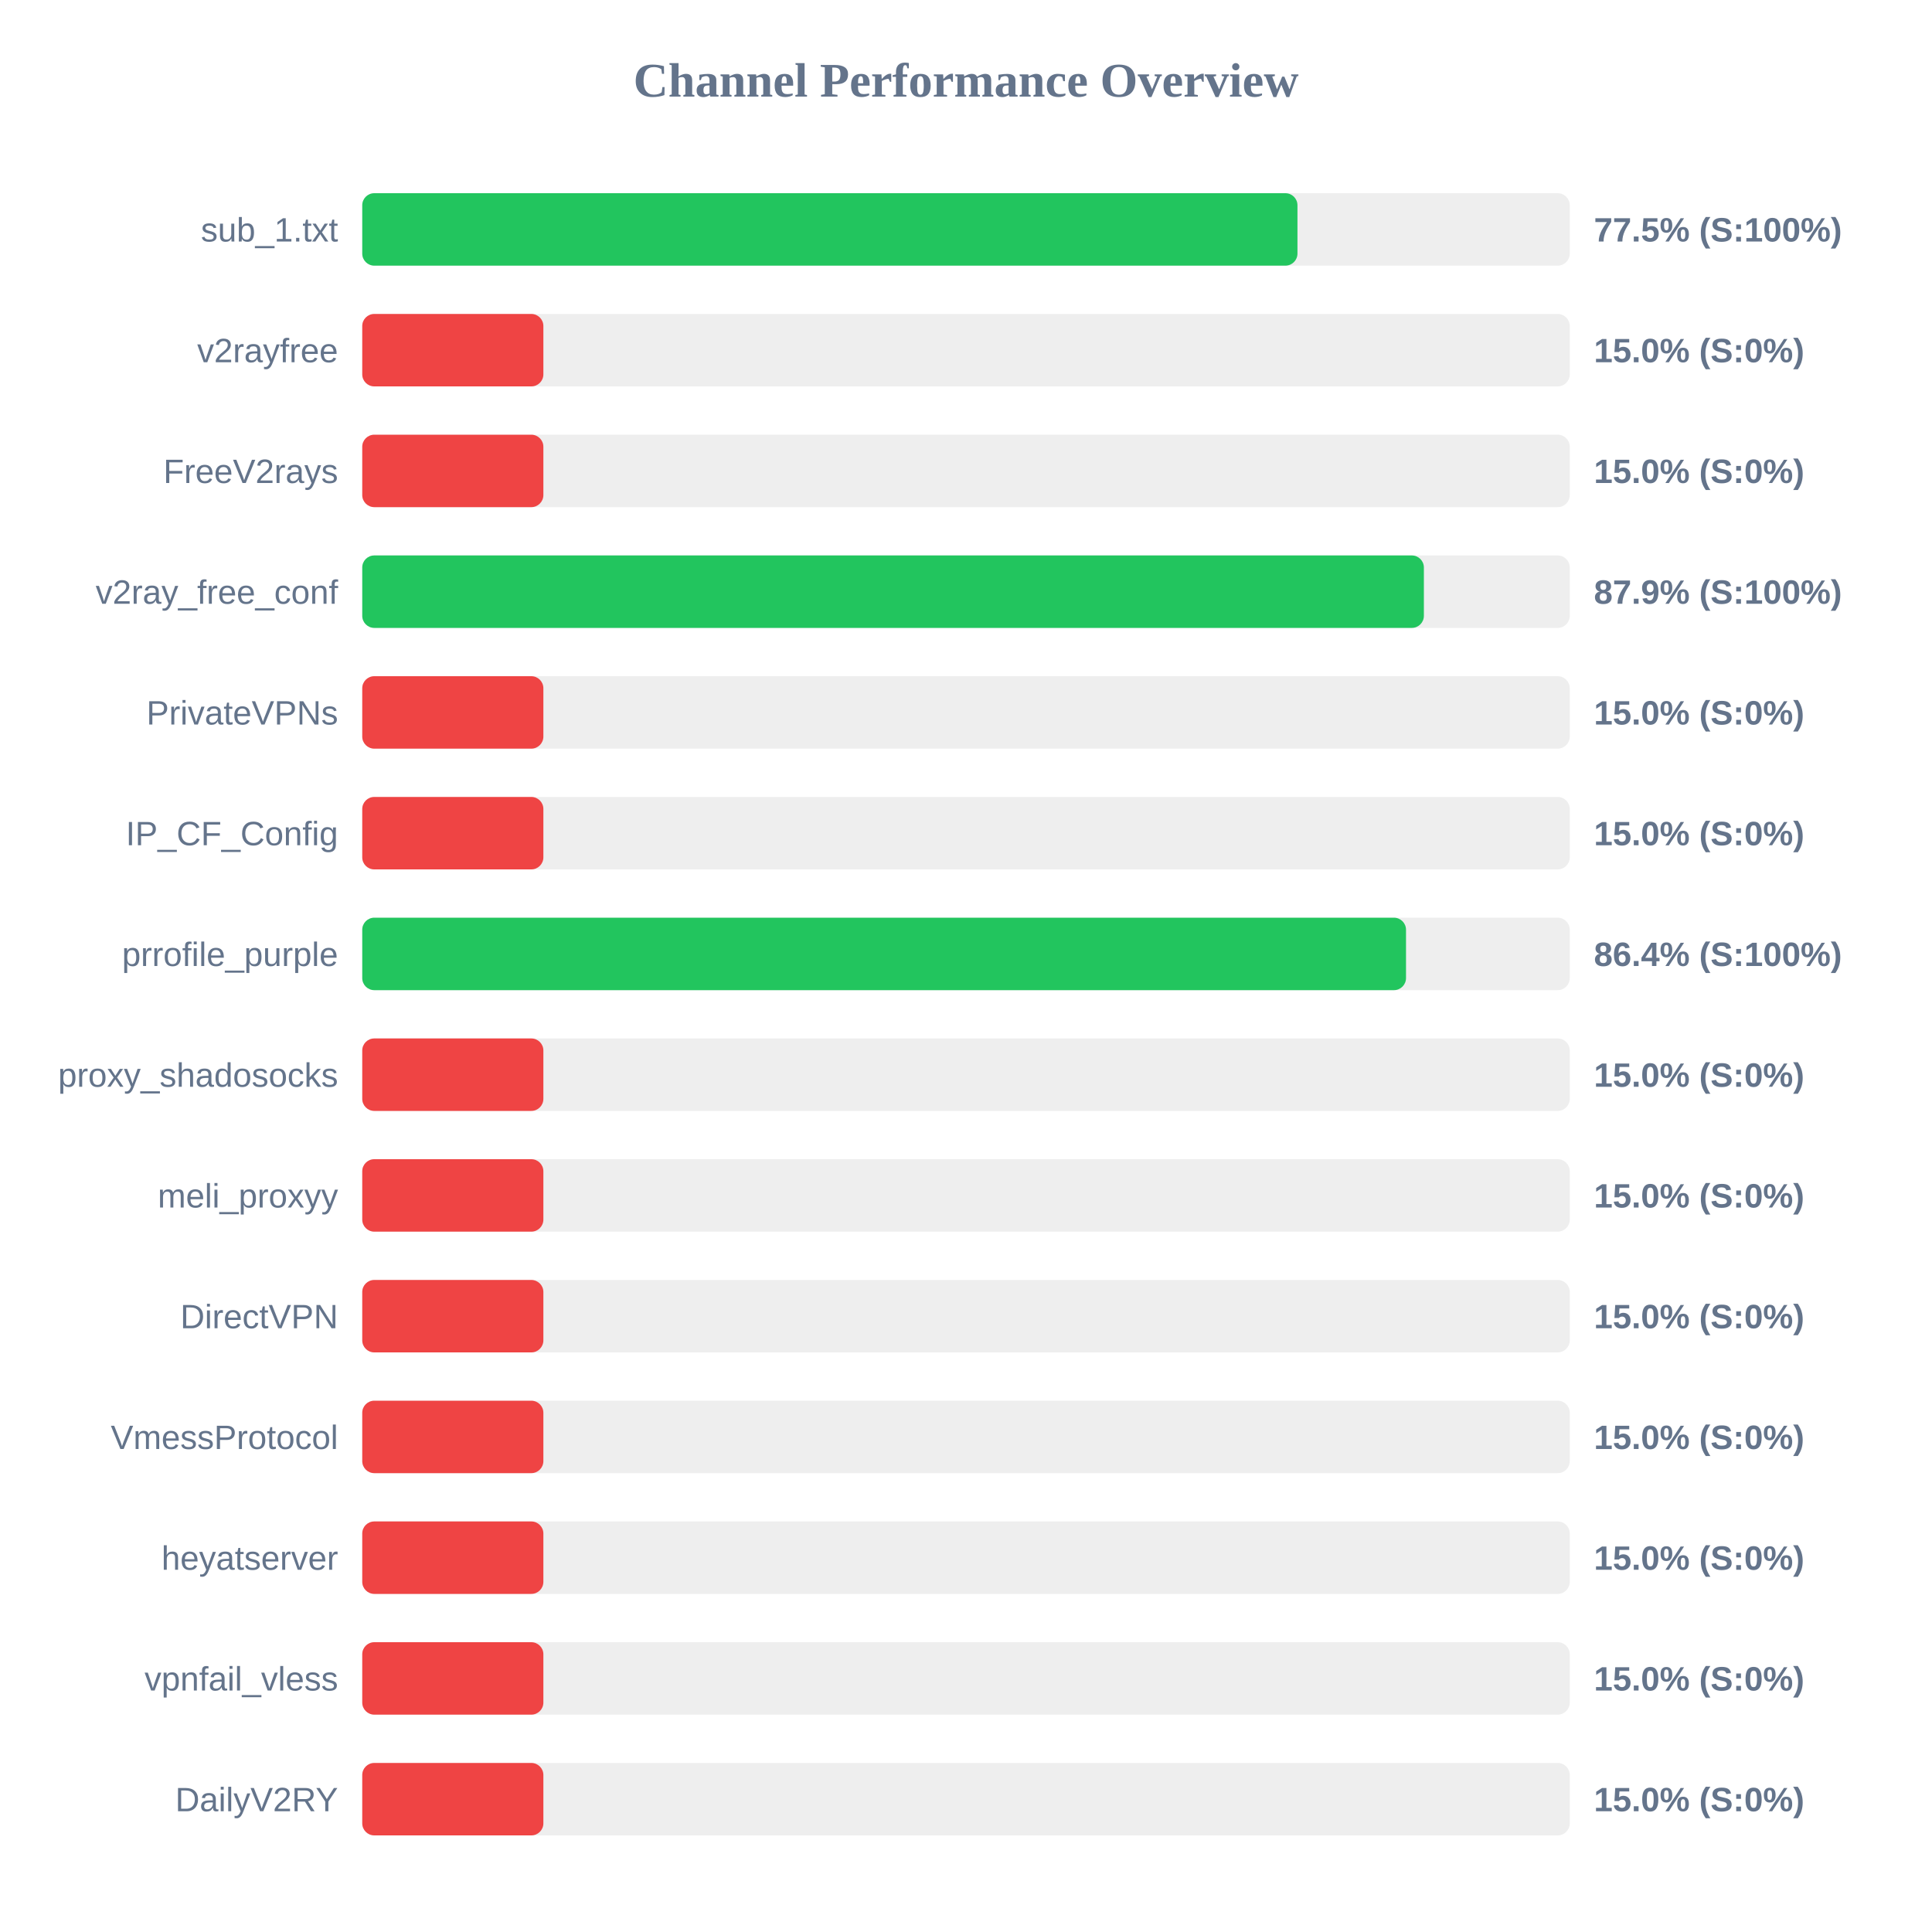
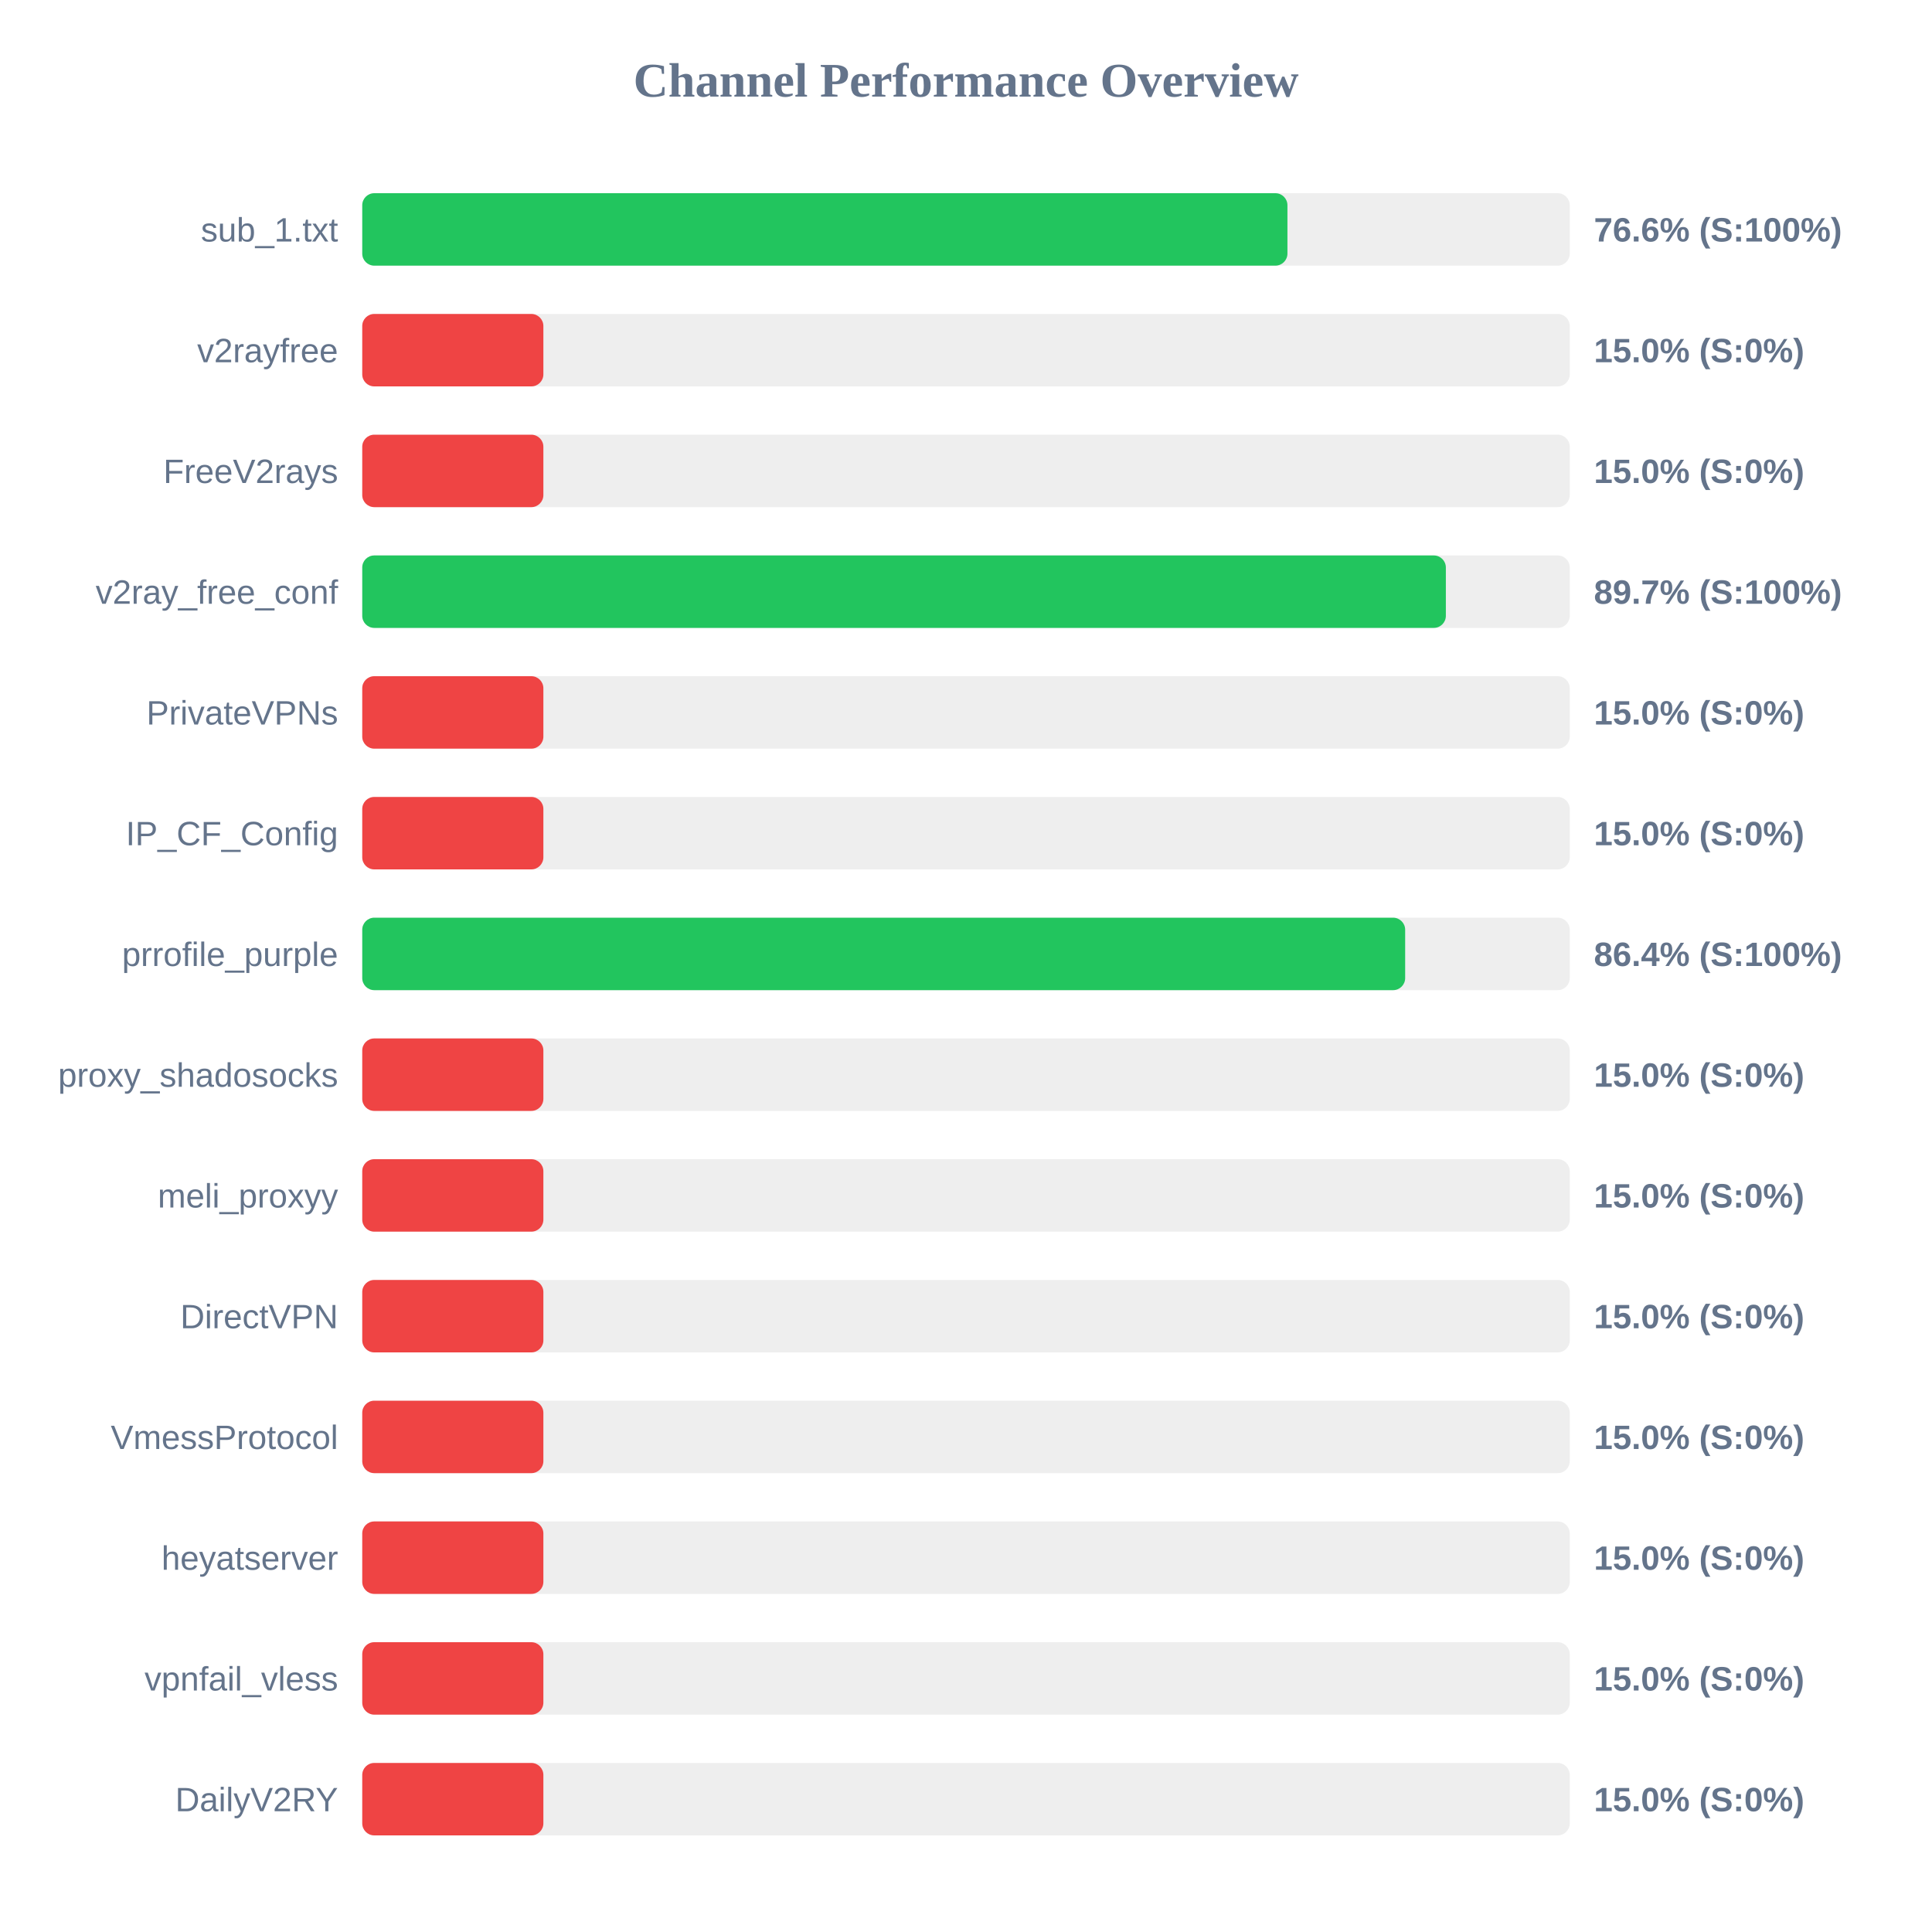
<svg xmlns="http://www.w3.org/2000/svg" width="800" height="800" version="1.1">
  <style>
        .row { font: 14px Arial; fill: #64748b; }
        .score { font: bold 14px Arial; fill: #64748b; }
    </style>
  <text x="400" y="40" text-anchor="middle" font-size="20px" font-weight="bold" fill="#64748b">Channel Performance Overview</text>
  <rect x="150" y="80" width="500" height="30" fill="#eee" rx="5" />
-   <rect x="150" y="80" width="387.25" height="30" fill="#22c55e" rx="5" />
+   <rect x="150" y="80" width="383.1" height="30" fill="#22c55e" rx="5" />
  <text x="140" y="100" text-anchor="end" class="row">sub_1.txt</text>
-   <text x="660" y="100" text-anchor="start" class="score">77.5% (S:100%)</text>
+   <text x="660" y="100" text-anchor="start" class="score">76.6% (S:100%)</text>
  <rect x="150" y="130" width="500" height="30" fill="#eee" rx="5" />
  <rect x="150" y="130" width="75.0" height="30" fill="#ef4444" rx="5" />
  <text x="140" y="150" text-anchor="end" class="row">v2rayfree</text>
  <text x="660" y="150" text-anchor="start" class="score">15.0% (S:0%)</text>
  <rect x="150" y="180" width="500" height="30" fill="#eee" rx="5" />
  <rect x="150" y="180" width="75.0" height="30" fill="#ef4444" rx="5" />
  <text x="140" y="200" text-anchor="end" class="row">FreeV2rays</text>
  <text x="660" y="200" text-anchor="start" class="score">15.0% (S:0%)</text>
  <rect x="150" y="230" width="500" height="30" fill="#eee" rx="5" />
-   <rect x="150" y="230" width="439.6" height="30" fill="#22c55e" rx="5" />
+   <rect x="150" y="230" width="448.7" height="30" fill="#22c55e" rx="5" />
  <text x="140" y="250" text-anchor="end" class="row">v2ray_free_conf</text>
-   <text x="660" y="250" text-anchor="start" class="score">87.9% (S:100%)</text>
+   <text x="660" y="250" text-anchor="start" class="score">89.7% (S:100%)</text>
  <rect x="150" y="280" width="500" height="30" fill="#eee" rx="5" />
  <rect x="150" y="280" width="75.0" height="30" fill="#ef4444" rx="5" />
  <text x="140" y="300" text-anchor="end" class="row">PrivateVPNs</text>
  <text x="660" y="300" text-anchor="start" class="score">15.0% (S:0%)</text>
  <rect x="150" y="330" width="500" height="30" fill="#eee" rx="5" />
  <rect x="150" y="330" width="75.0" height="30" fill="#ef4444" rx="5" />
  <text x="140" y="350" text-anchor="end" class="row">IP_CF_Config</text>
  <text x="660" y="350" text-anchor="start" class="score">15.0% (S:0%)</text>
  <rect x="150" y="380" width="500" height="30" fill="#eee" rx="5" />
-   <rect x="150" y="380" width="432.2" height="30" fill="#22c55e" rx="5" />
+   <rect x="150" y="380" width="431.85" height="30" fill="#22c55e" rx="5" />
  <text x="140" y="400" text-anchor="end" class="row">prrofile_purple</text>
  <text x="660" y="400" text-anchor="start" class="score">86.4% (S:100%)</text>
  <rect x="150" y="430" width="500" height="30" fill="#eee" rx="5" />
  <rect x="150" y="430" width="75.0" height="30" fill="#ef4444" rx="5" />
  <text x="140" y="450" text-anchor="end" class="row">proxy_shadosocks</text>
  <text x="660" y="450" text-anchor="start" class="score">15.0% (S:0%)</text>
  <rect x="150" y="480" width="500" height="30" fill="#eee" rx="5" />
  <rect x="150" y="480" width="75.0" height="30" fill="#ef4444" rx="5" />
  <text x="140" y="500" text-anchor="end" class="row">meli_proxyy</text>
  <text x="660" y="500" text-anchor="start" class="score">15.0% (S:0%)</text>
  <rect x="150" y="530" width="500" height="30" fill="#eee" rx="5" />
  <rect x="150" y="530" width="75.0" height="30" fill="#ef4444" rx="5" />
  <text x="140" y="550" text-anchor="end" class="row">DirectVPN</text>
  <text x="660" y="550" text-anchor="start" class="score">15.0% (S:0%)</text>
  <rect x="150" y="580" width="500" height="30" fill="#eee" rx="5" />
  <rect x="150" y="580" width="75.0" height="30" fill="#ef4444" rx="5" />
  <text x="140" y="600" text-anchor="end" class="row">VmessProtocol</text>
  <text x="660" y="600" text-anchor="start" class="score">15.0% (S:0%)</text>
  <rect x="150" y="630" width="500" height="30" fill="#eee" rx="5" />
  <rect x="150" y="630" width="75.0" height="30" fill="#ef4444" rx="5" />
  <text x="140" y="650" text-anchor="end" class="row">heyatserver</text>
  <text x="660" y="650" text-anchor="start" class="score">15.0% (S:0%)</text>
  <rect x="150" y="680" width="500" height="30" fill="#eee" rx="5" />
  <rect x="150" y="680" width="75.0" height="30" fill="#ef4444" rx="5" />
  <text x="140" y="700" text-anchor="end" class="row">vpnfail_vless</text>
  <text x="660" y="700" text-anchor="start" class="score">15.0% (S:0%)</text>
  <rect x="150" y="730" width="500" height="30" fill="#eee" rx="5" />
  <rect x="150" y="730" width="75.0" height="30" fill="#ef4444" rx="5" />
  <text x="140" y="750" text-anchor="end" class="row">DailyV2RY</text>
  <text x="660" y="750" text-anchor="start" class="score">15.0% (S:0%)</text>
</svg>
